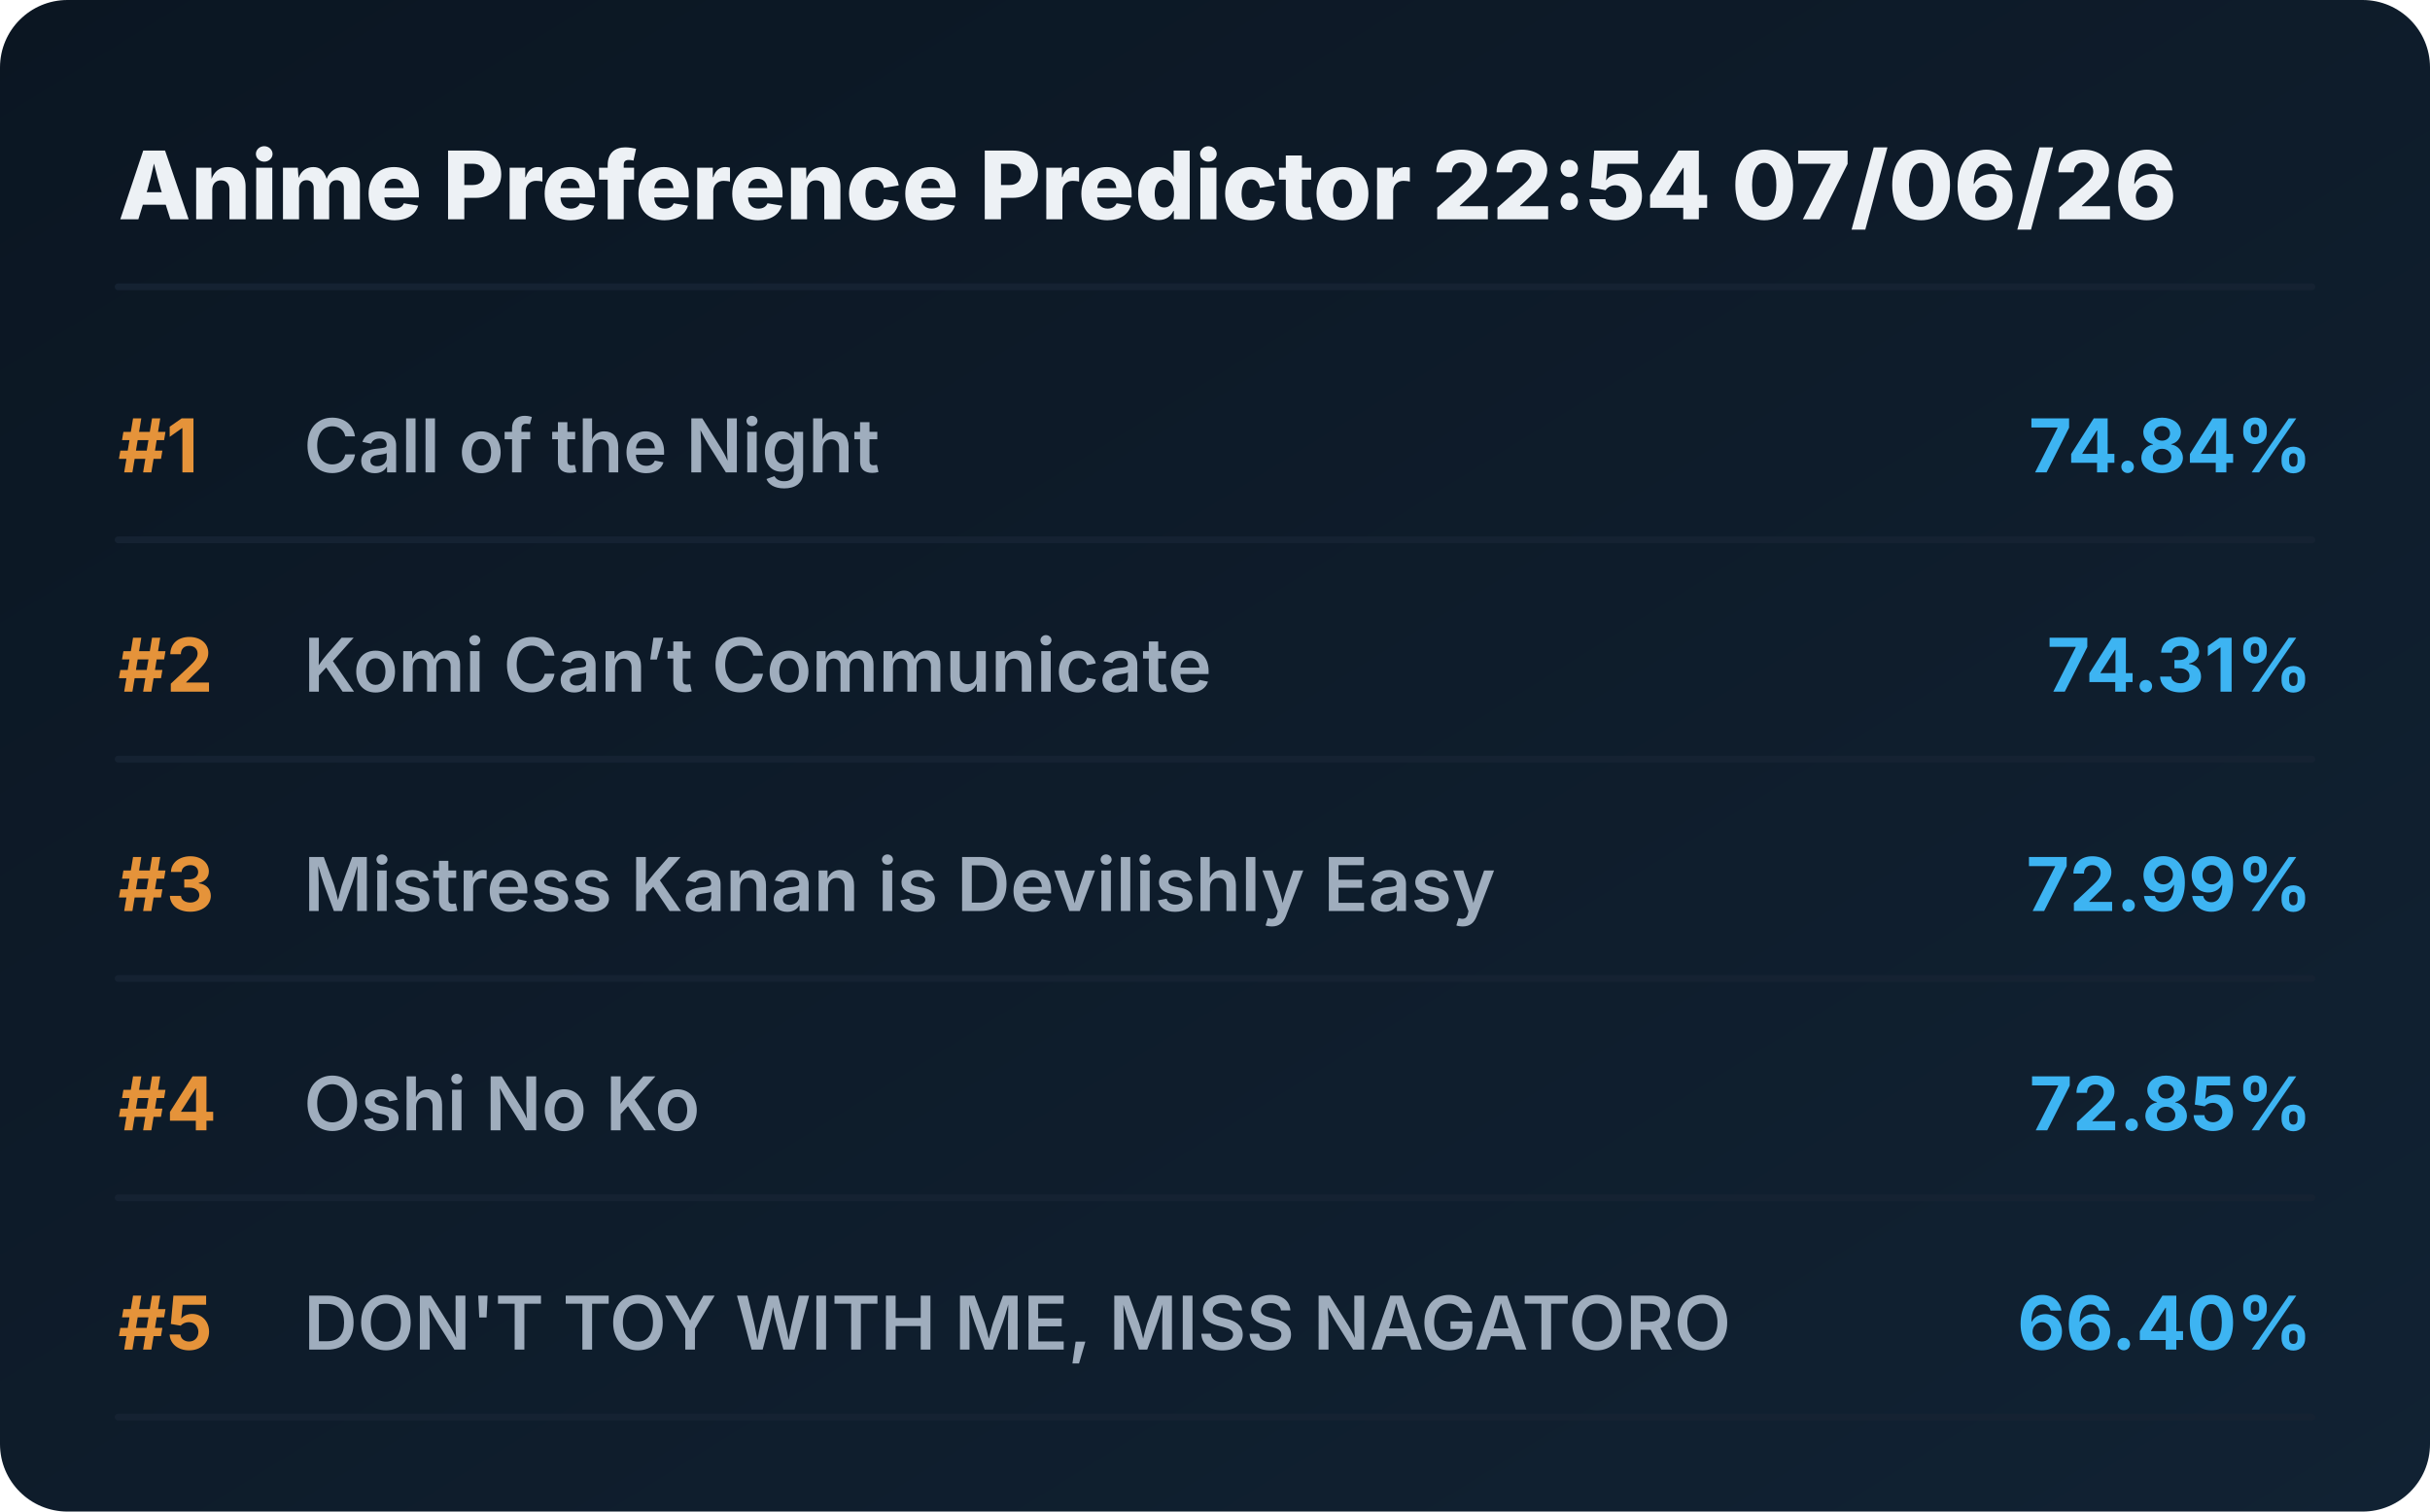
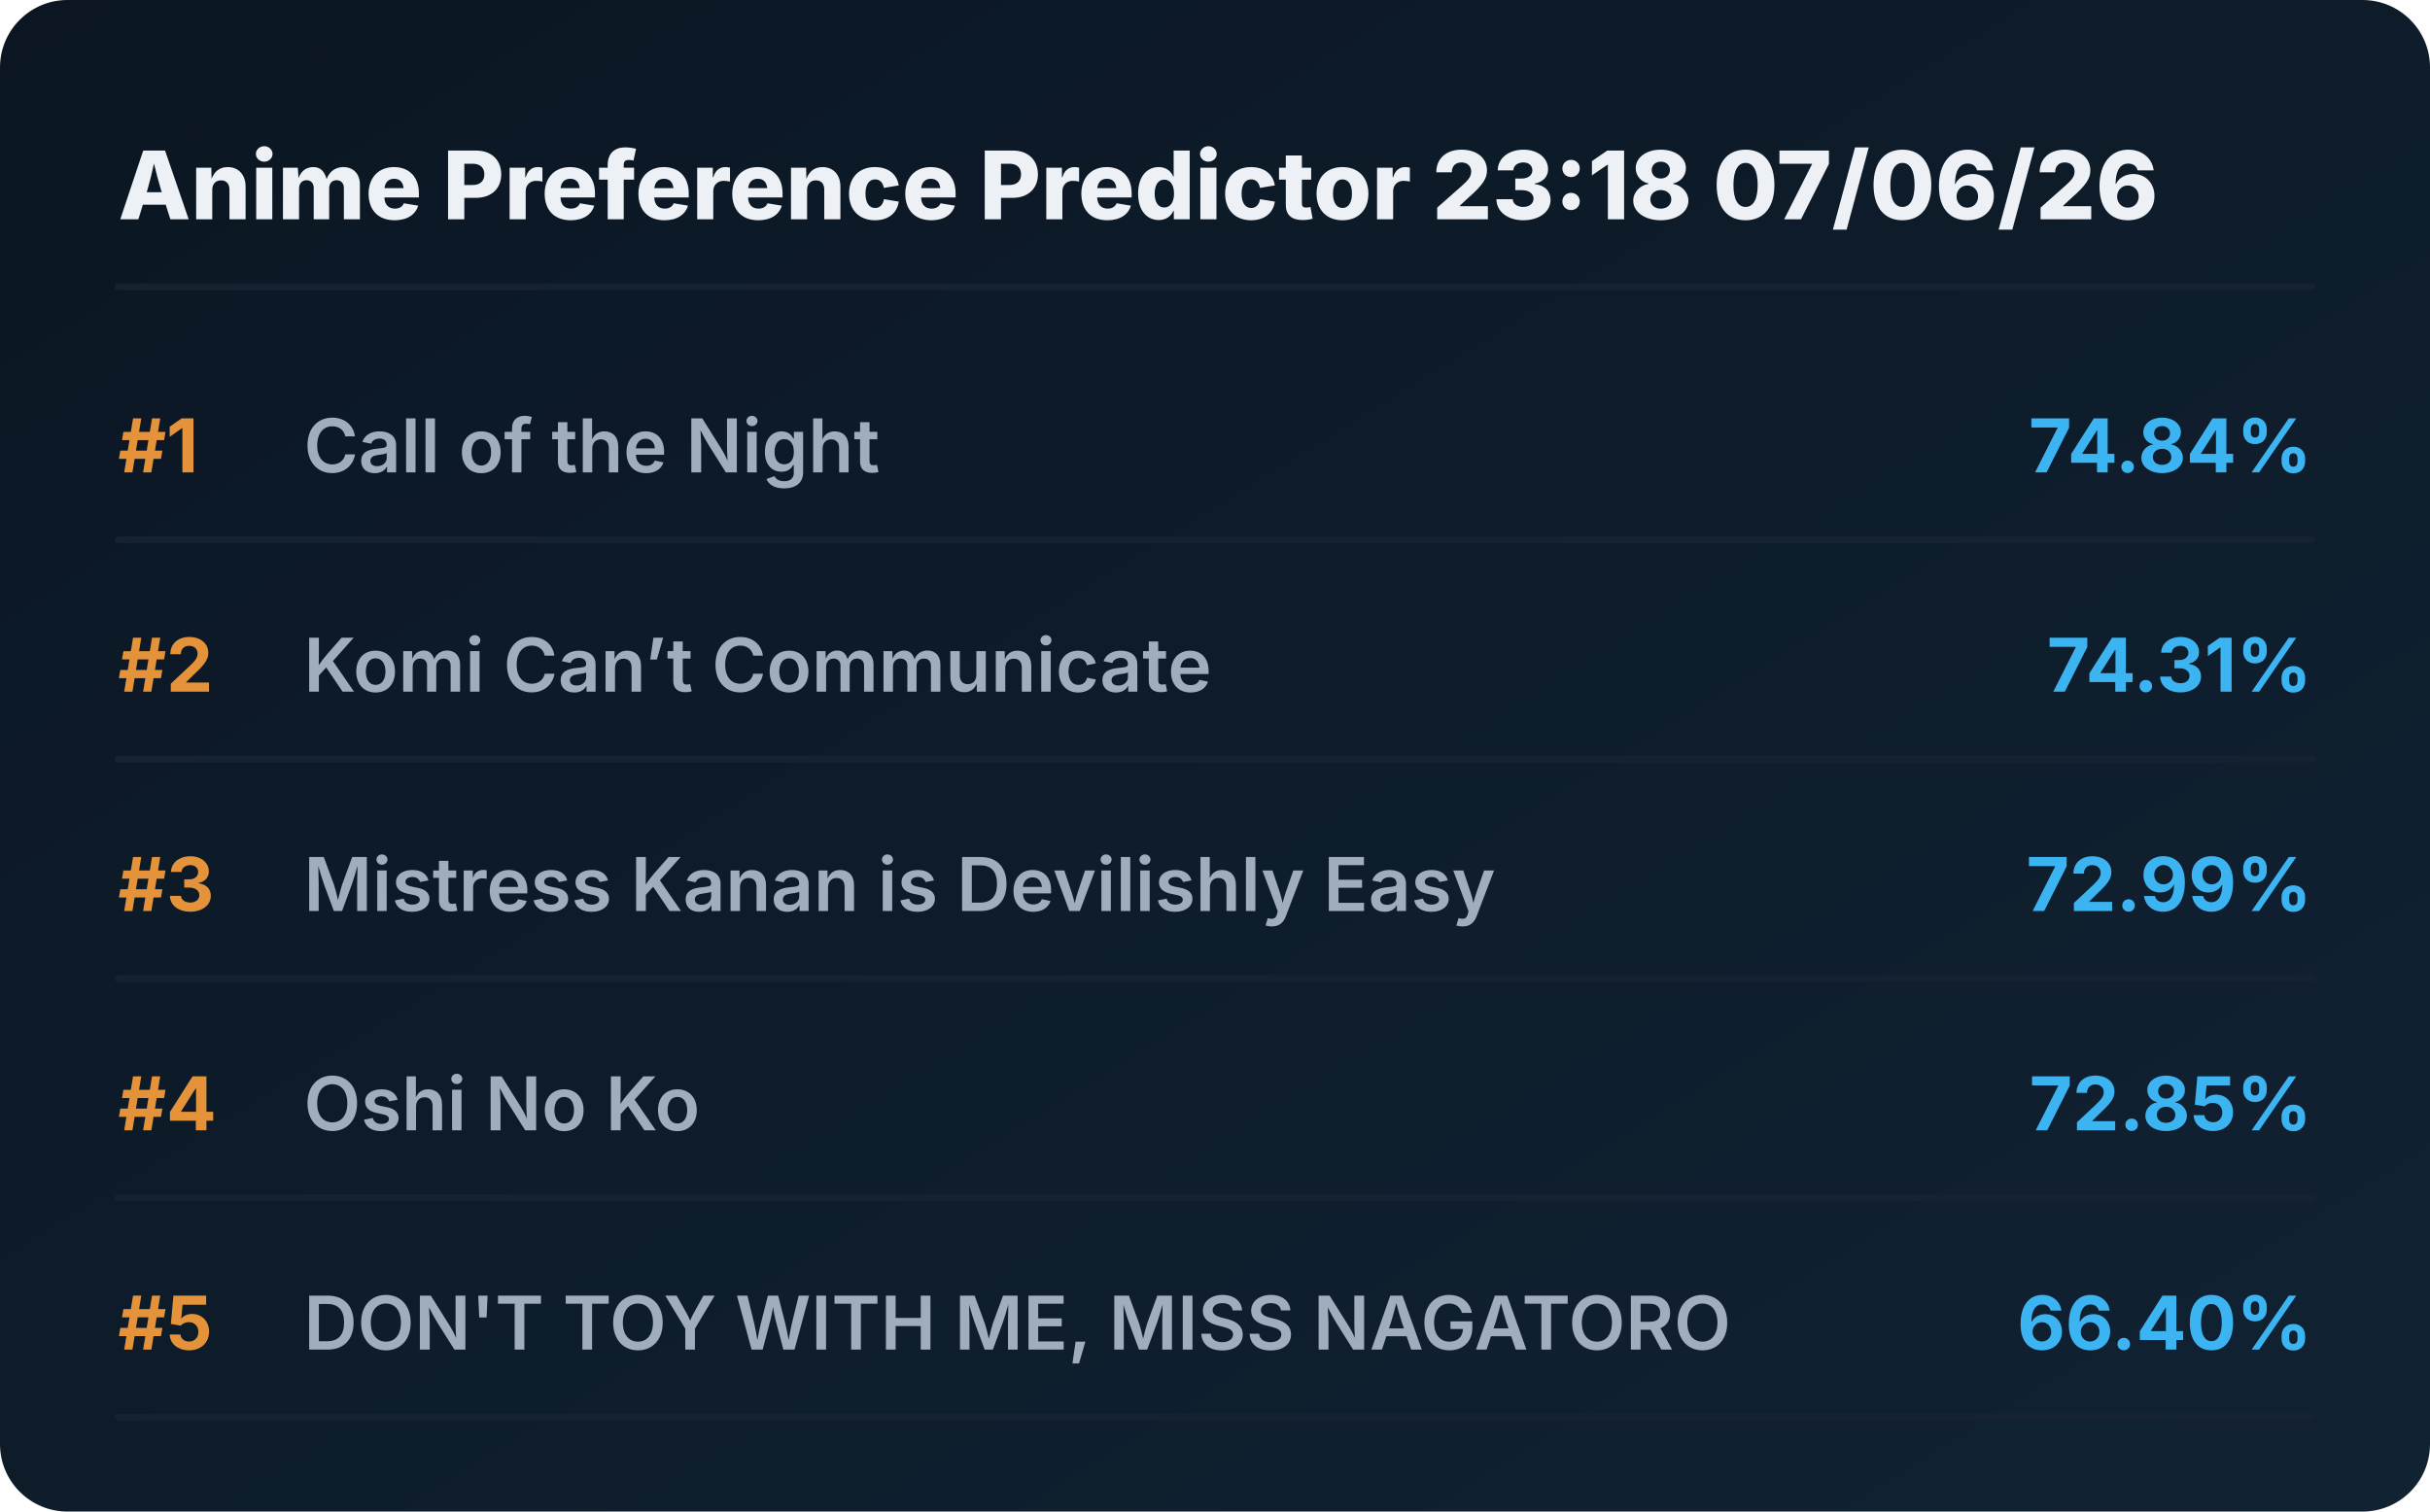
<svg xmlns="http://www.w3.org/2000/svg" viewBox="0 0 720 448" preserveAspectRatio="xMidYMid meet" style="width: 100%; height: auto; max-width: 720px;">
  <defs>
    <linearGradient id="boxGrad" x1="0%" y1="0%" x2="100%" y2="100%">
      <stop offset="0%" stop-color="#0b1622" />
      <stop offset="100%" stop-color="#112233" />
    </linearGradient>
    <clipPath id="titleClip">
      <rect x="90" y="0" width="510" height="100%" />
    </clipPath>
  </defs>
  <style>
    .bg { fill: url(#boxGrad); rx: 20px; }
    .header { font-family: 'Overpass', 'Inter', system-ui, sans-serif; font-weight: 800; font-size: 28px; fill: #edf1f5; }
    .rank { font-family: 'Overpass', 'Inter', system-ui, sans-serif; font-weight: 700; font-size: 22px; fill: #e5933a; }
    .title { font-family: 'Overpass', 'Inter', system-ui, sans-serif; font-weight: 600; font-size: 22px; fill: #9fadbd; }
    .score { font-family: 'Overpass', 'Inter', system-ui, sans-serif; font-weight: 700; font-size: 22px; fill: #3db4f2; }
    .line { stroke: #152232; stroke-width: 2; stroke-linecap: round; }
  </style>
  <rect class="bg" width="720" height="448" />
-   <text x="35" y="65" class="header">Anime Preference Predictor 22:54 07/06/26</text>
+   <text x="35" y="65" class="header">Anime Preference Predictor 23:18 07/06/26</text>
  <line x1="35" y1="85" x2="685" y2="85" class="line" />
  <g transform="translate(0, 0)">
    <text x="35" y="140" class="rank">#1</text>
    <text x="90" y="140" class="title">Call of the Night</text>
    <text x="685" y="140" class="score" text-anchor="end">74.84%</text>
    <line x1="35" y1="160" x2="685" y2="160" class="line" />
  </g>
  <g transform="translate(0, 65)">
    <text x="35" y="140" class="rank">#2</text>
    <text x="90" y="140" class="title">Komi Can’t Communicate</text>
    <text x="685" y="140" class="score" text-anchor="end">74.31%</text>
    <line x1="35" y1="160" x2="685" y2="160" class="line" />
  </g>
  <g transform="translate(0, 130)">
    <text x="35" y="140" class="rank">#3</text>
    <text x="90" y="140" class="title">Mistress Kanan is Devilishly Easy</text>
    <text x="685" y="140" class="score" text-anchor="end">72.99%</text>
    <line x1="35" y1="160" x2="685" y2="160" class="line" />
  </g>
  <g transform="translate(0, 195)">
    <text x="35" y="140" class="rank">#4</text>
    <text x="90" y="140" class="title">Oshi No Ko</text>
    <text x="685" y="140" class="score" text-anchor="end">72.85%</text>
    <line x1="35" y1="160" x2="685" y2="160" class="line" />
  </g>
  <g transform="translate(0, 260)">
    <text x="35" y="140" class="rank">#5</text>
    <text x="90" y="140" class="title">DON'T TOY WITH ME, MISS NAGATORO</text>
    <text x="685" y="140" class="score" text-anchor="end">66.40%</text>
    <line x1="35" y1="160" x2="685" y2="160" class="line" />
  </g>
</svg>
